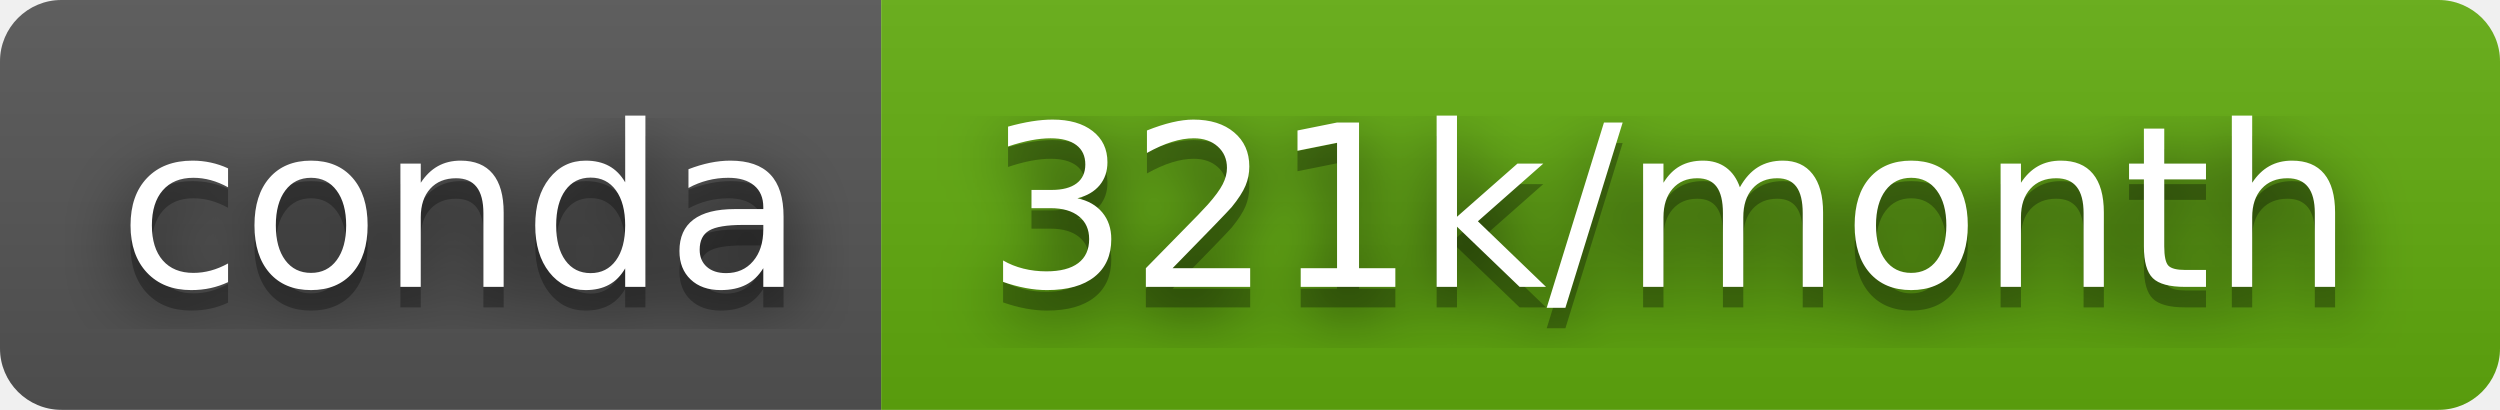
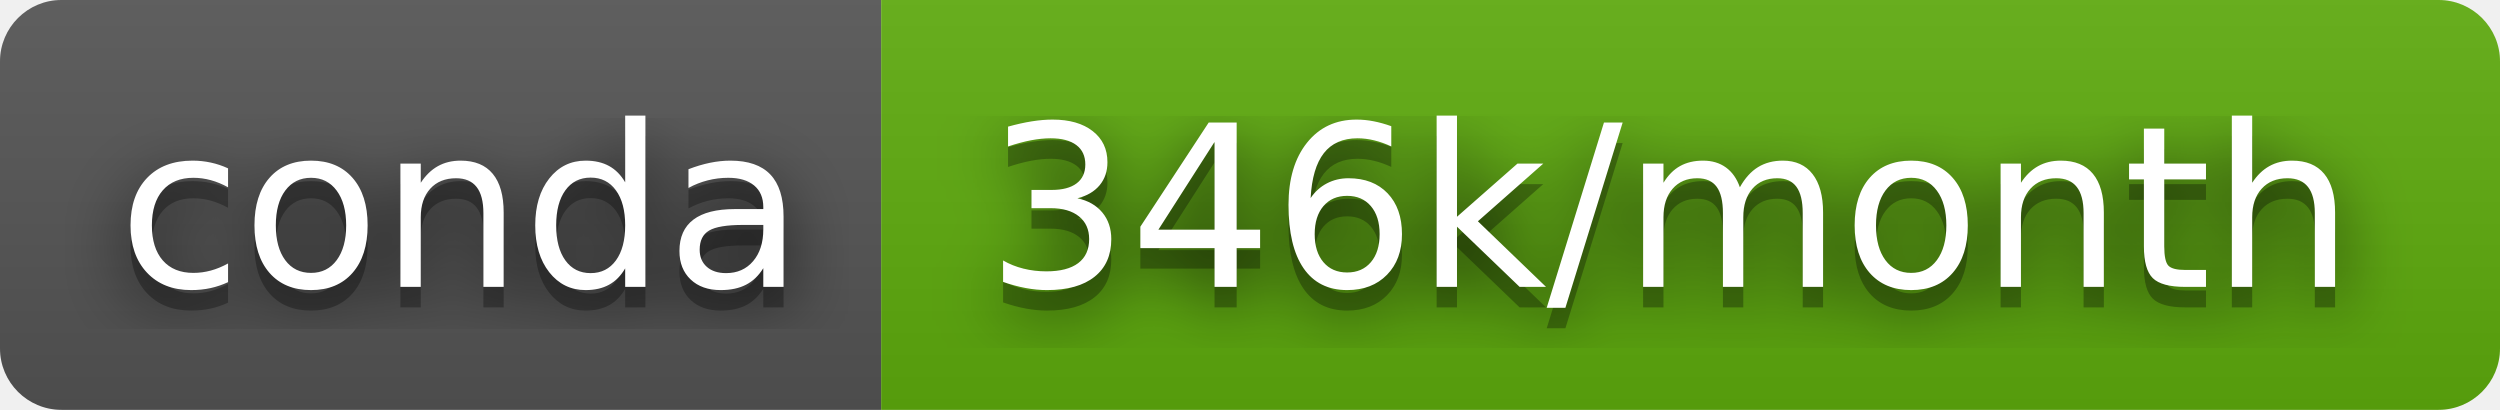
- <svg xmlns="http://www.w3.org/2000/svg" width="122" height="20" role="img" aria-label="conda: 321k/month">
+ <svg xmlns="http://www.w3.org/2000/svg" width="122" height="20" role="img" aria-label="conda: 346k/month">
  <filter id="blur">
    <feGaussianBlur stdDeviation="16" />
  </filter>
  <linearGradient id="s" x2="0" y2="100%">
    <stop offset="0" stop-color="#bbb" stop-opacity=".1" />
    <stop offset="1" stop-opacity=".1" />
  </linearGradient>
  <clipPath id="r">
    <rect width="122" height="20" rx="3" />
  </clipPath>
  <g clip-path="url(#r)">
    <rect width="43" height="20" fill="#555" />
-     <rect x="43" width="79" height="20" fill="#62ad0e" />
+     <rect x="43" width="79" height="20" fill="#5fad0d" />
    <rect width="122" height="20" fill="url(#s)" />
  </g>
  <g fill="#fff" text-anchor="middle" font-family="Verdana,Geneva,DejaVu Sans,sans-serif" text-rendering="geometricPrecision" font-size="110">
    <g transform="scale(.1)">
      <g aria-hidden="true" fill="#010101">
        <text x="225" y="150" fill-opacity=".8" filter="url(#blur)" textLength="330">conda</text>
        <text x="225" y="150" fill-opacity=".3" textLength="330">conda</text>
      </g>
      <text x="225" y="140" textLength="330">conda</text>
    </g>
    <g transform="scale(.1)">
      <g aria-hidden="true" fill="#010101">
-         <text x="815" y="150" fill-opacity=".8" filter="url(#blur)" textLength="690">321k/month</text>
-         <text x="815" y="150" fill-opacity=".3" textLength="690">321k/month</text>
+         <text x="815" y="150" fill-opacity=".8" filter="url(#blur)" textLength="690">346k/month</text>
+         <text x="815" y="150" fill-opacity=".3" textLength="690">346k/month</text>
      </g>
-       <text x="815" y="140" textLength="690">321k/month</text>
+       <text x="815" y="140" textLength="690">346k/month</text>
    </g>
  </g>
</svg>
